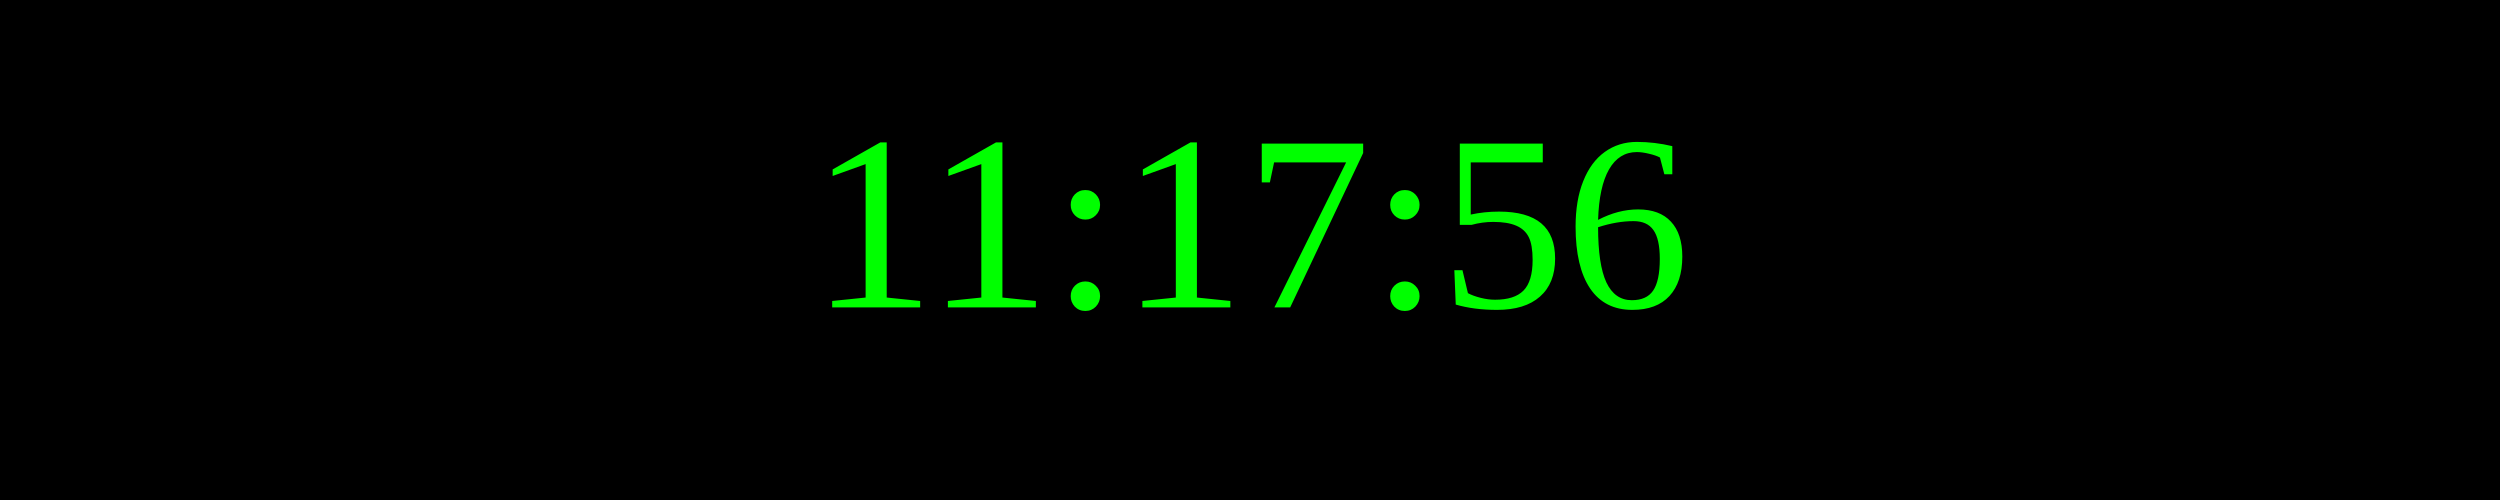
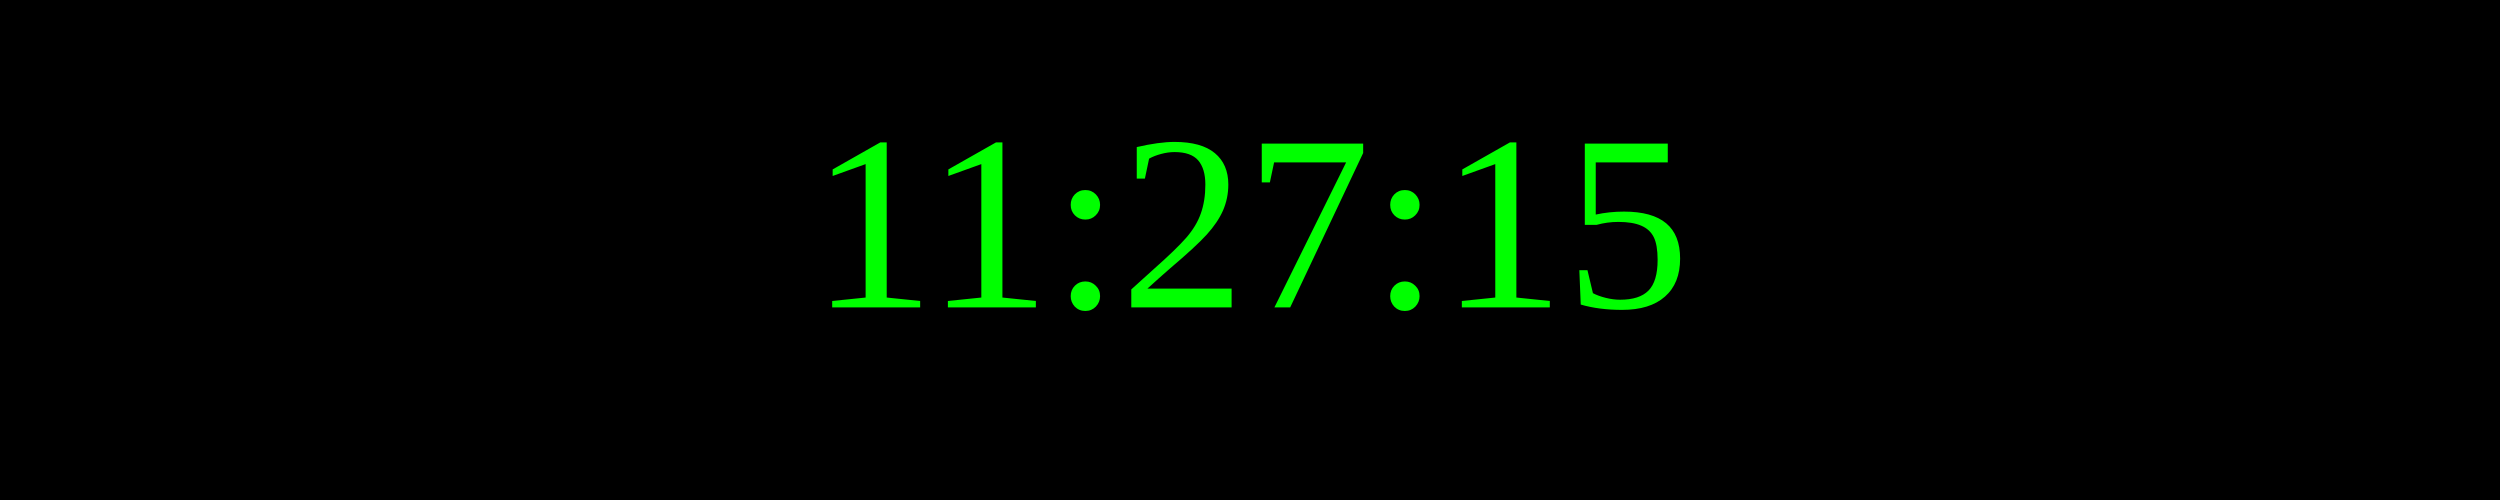
<svg xmlns="http://www.w3.org/2000/svg" width="250" height="50">
  <rect width="100%" height="100%" fill="black" />
  <text x="50%" y="50%" font-size="25" fill="lime" text-anchor="middle" dominant-baseline="middle">
- 11:17:56
+ 11:27:15
</text>
</svg>
